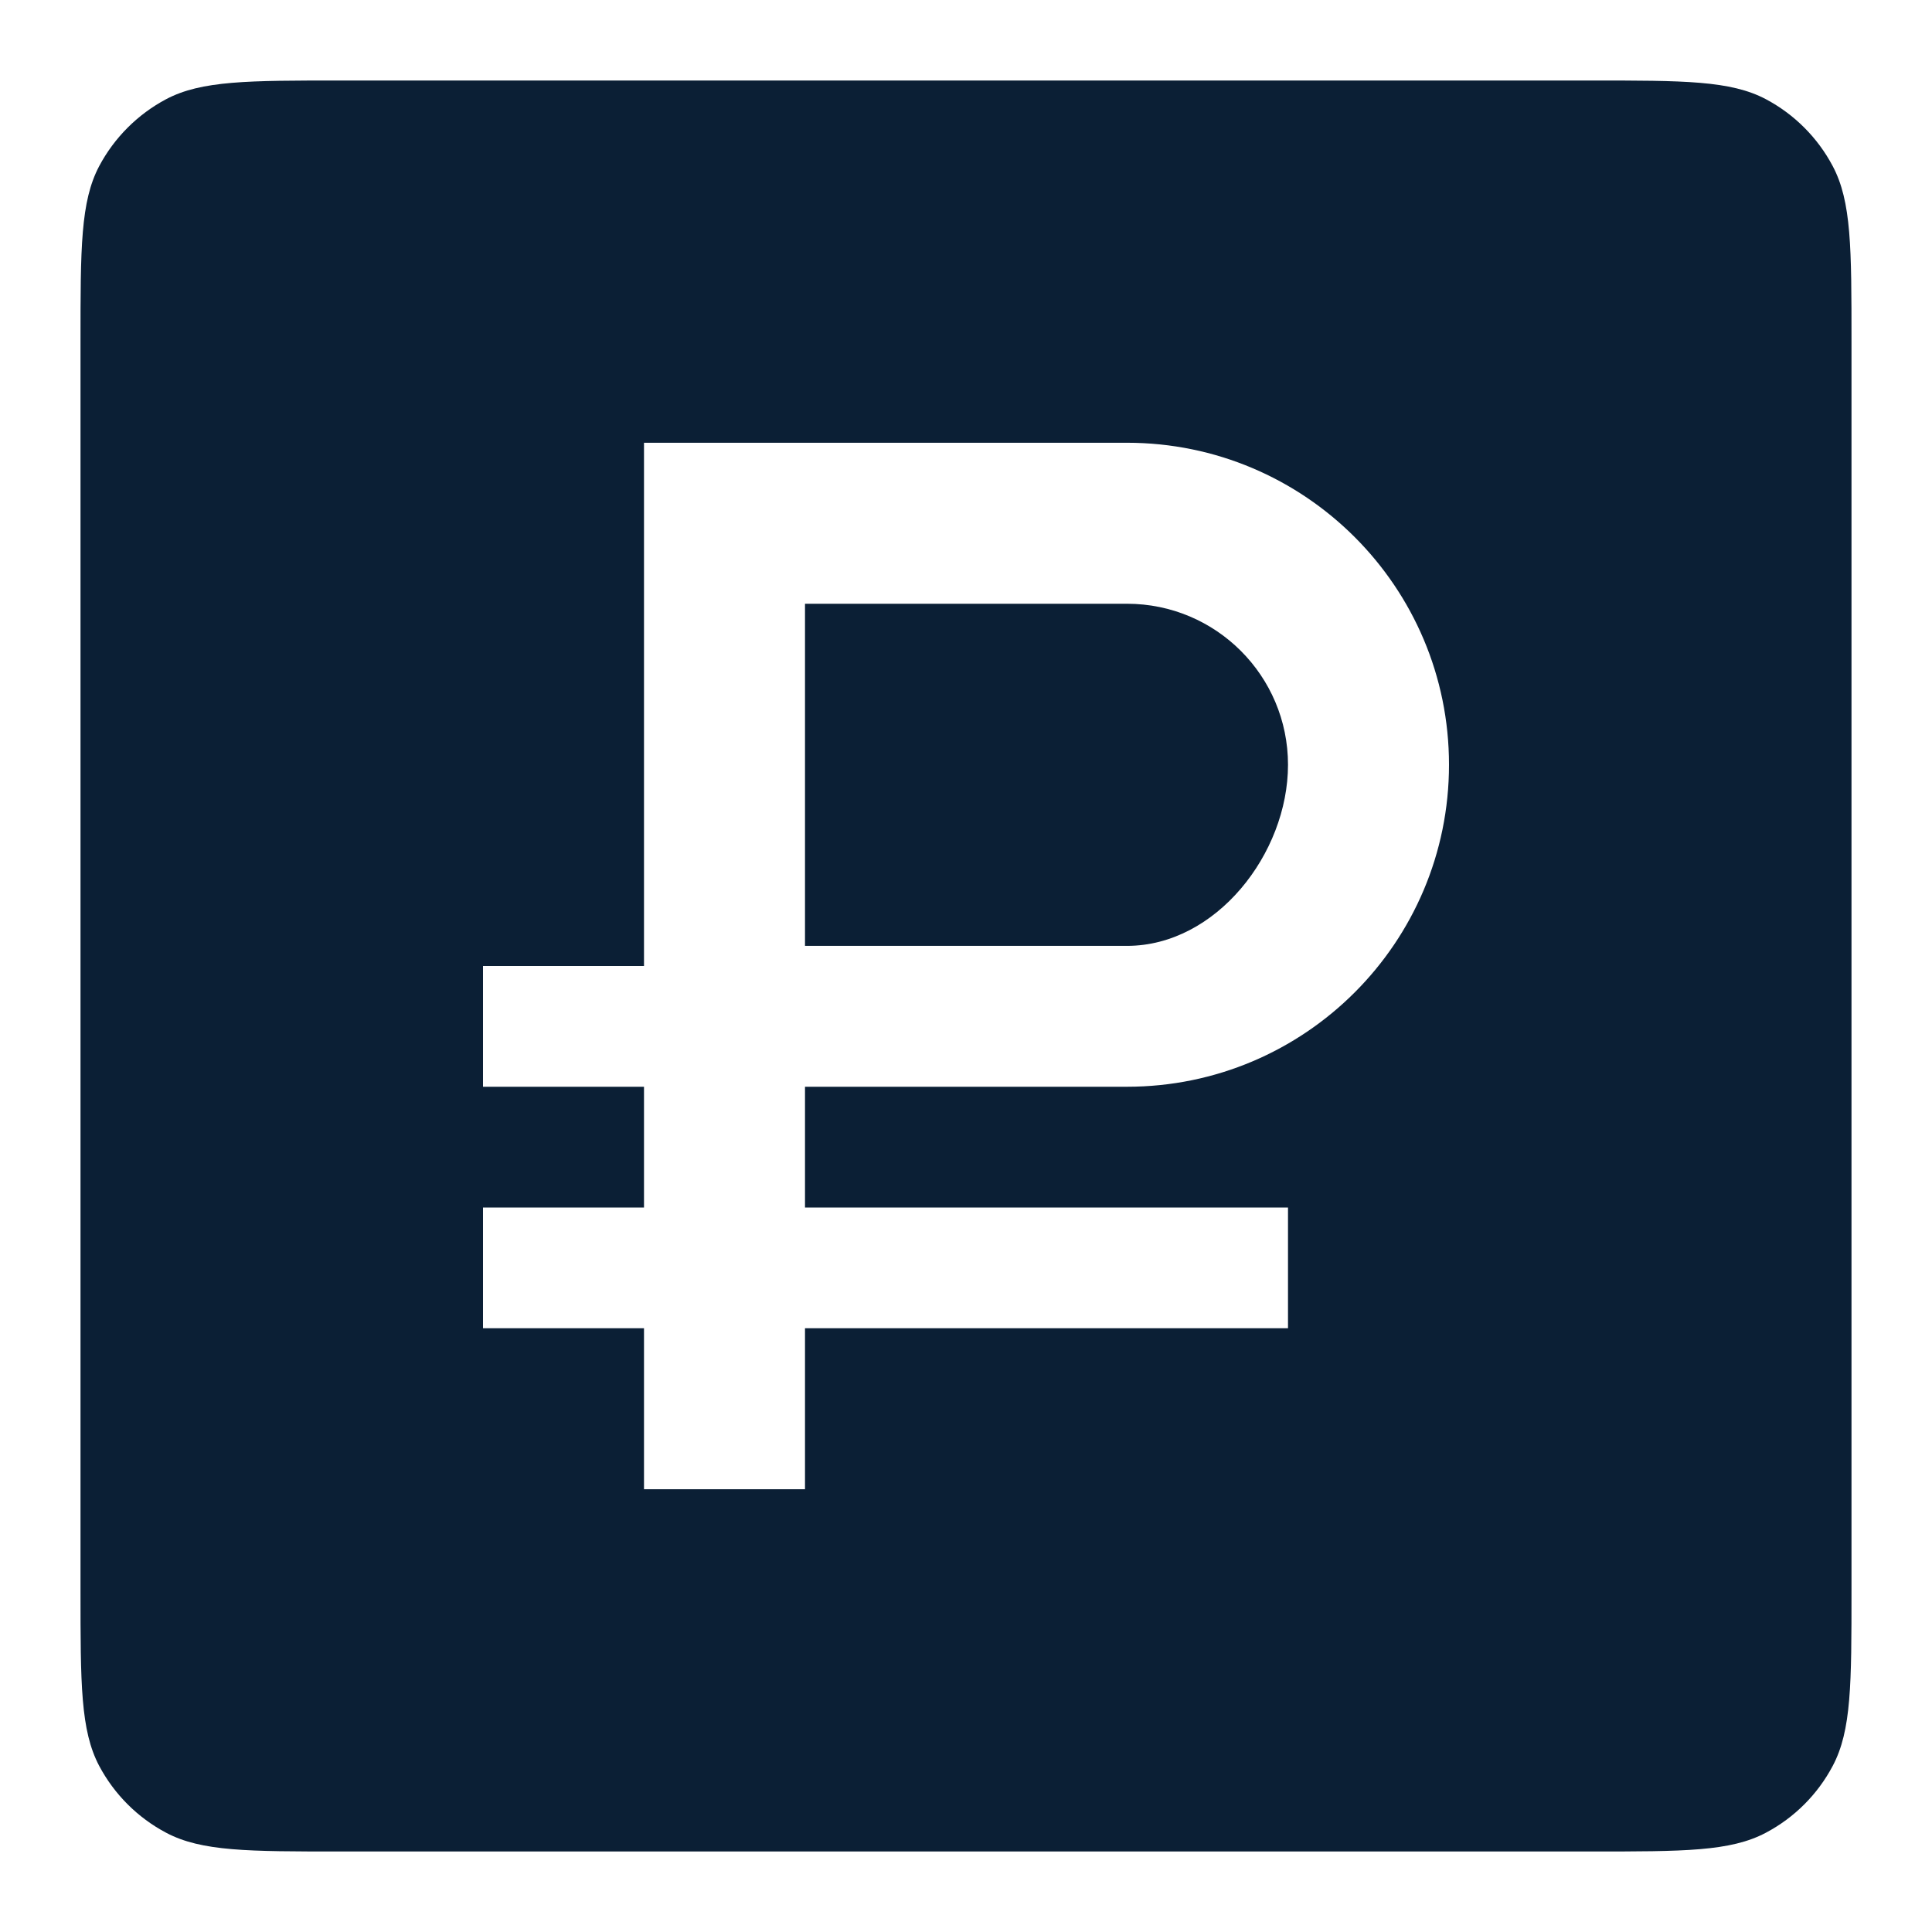
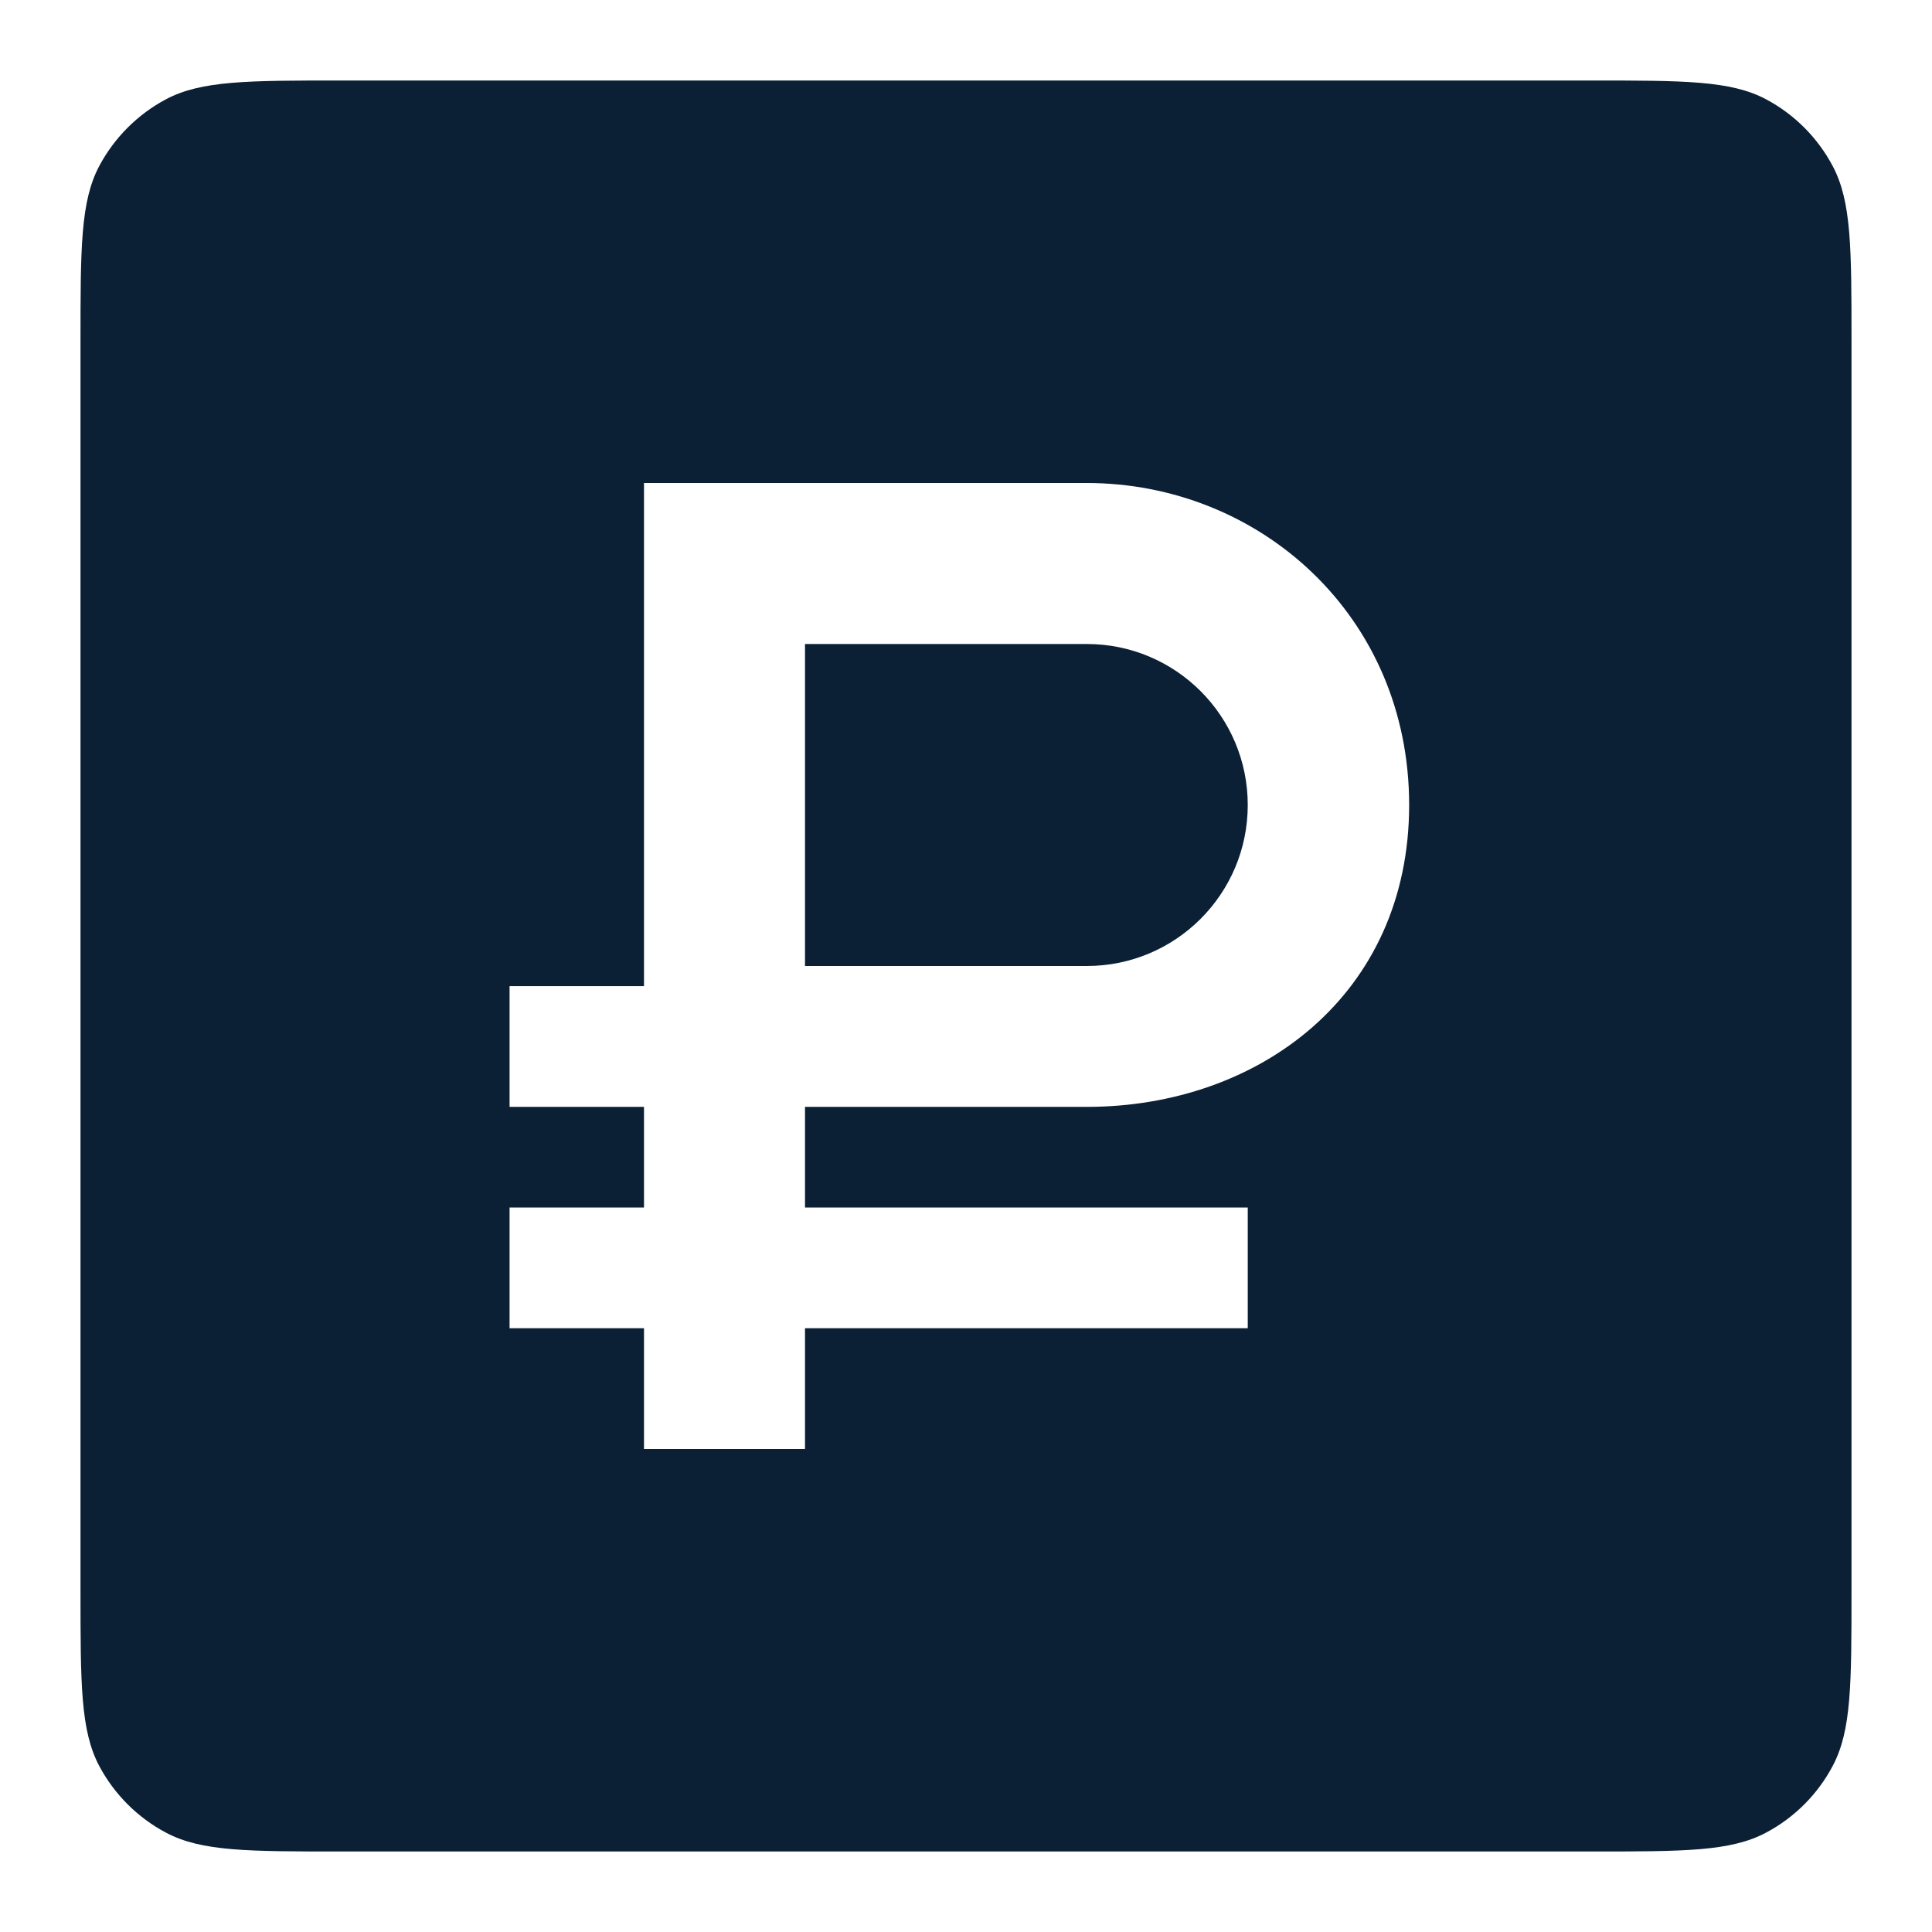
<svg xmlns="http://www.w3.org/2000/svg" width="24" height="24" viewBox="0 0 24 24" fill="none">
  <rect width="24" height="24" fill="none" />
-   <path d="M10 11.75H14C15.105 11.75 16 10.605 16 9.5C16 8.395 15.105 7.5 14 7.5H10V11.75Z" fill="#0B1F35" />
-   <path fill-rule="evenodd" clip-rule="evenodd" d="M1.232 2.064C1 2.503 1 3.082 1 4.24V19.76C1 20.918 1 21.497 1.232 21.936C1.42 22.29 1.71 22.58 2.064 22.767C2.503 23 3.082 23 4.24 23H19.76C20.918 23 21.497 23 21.936 22.767C22.29 22.58 22.58 22.29 22.767 21.936C23 21.497 23 20.918 23 19.76V4.24C23 3.082 23 2.503 22.767 2.064C22.58 1.71 22.29 1.42 21.936 1.232C21.497 1 20.918 1 19.76 1H4.24C3.082 1 2.503 1 2.064 1.232C1.71 1.42 1.42 1.71 1.232 2.064ZM8 18.5V16.5H6V15H8V13.5H6V12H8V5.5H14C16.209 5.5 18 7.291 18 9.5C18 11.709 16.209 13.5 14 13.5H10V15H16V16.5H10V18.5H8Z" fill="#0B1F35" />
+   <path d="M10 8H13.5C14.605 8 15.5 8.895 15.5 10C15.5 11.105 14.605 12 13.5 12H10V8Z" fill="#0B1F35" />
+   <path fill-rule="evenodd" clip-rule="evenodd" d="M1 4.24C1 3.082 1 2.503 1.232 2.064C1.42 1.71 1.71 1.42 2.064 1.232C2.503 1 3.082 1 4.24 1H19.76C20.918 1 21.497 1 21.936 1.232C22.29 1.42 22.58 1.71 22.767 2.064C23 2.503 23 3.082 23 4.24V19.76C23 20.918 23 21.497 22.767 21.936C22.58 22.29 22.29 22.58 21.936 22.767C21.497 23 20.918 23 19.76 23H4.24C3.082 23 2.503 23 2.064 22.767C1.71 22.58 1.42 22.29 1.232 21.936C1 21.497 1 20.918 1 19.76V4.24ZM13.5 6H8V12.25H6.33V13.75H8V15H6.33V16.5H8V18H10V16.5H15.5V15H10V13.75H13.5C15.64 13.75 17.505 12.356 17.505 10C17.505 7.644 15.64 6 13.5 6Z" fill="#0B1F35" />
</svg>
